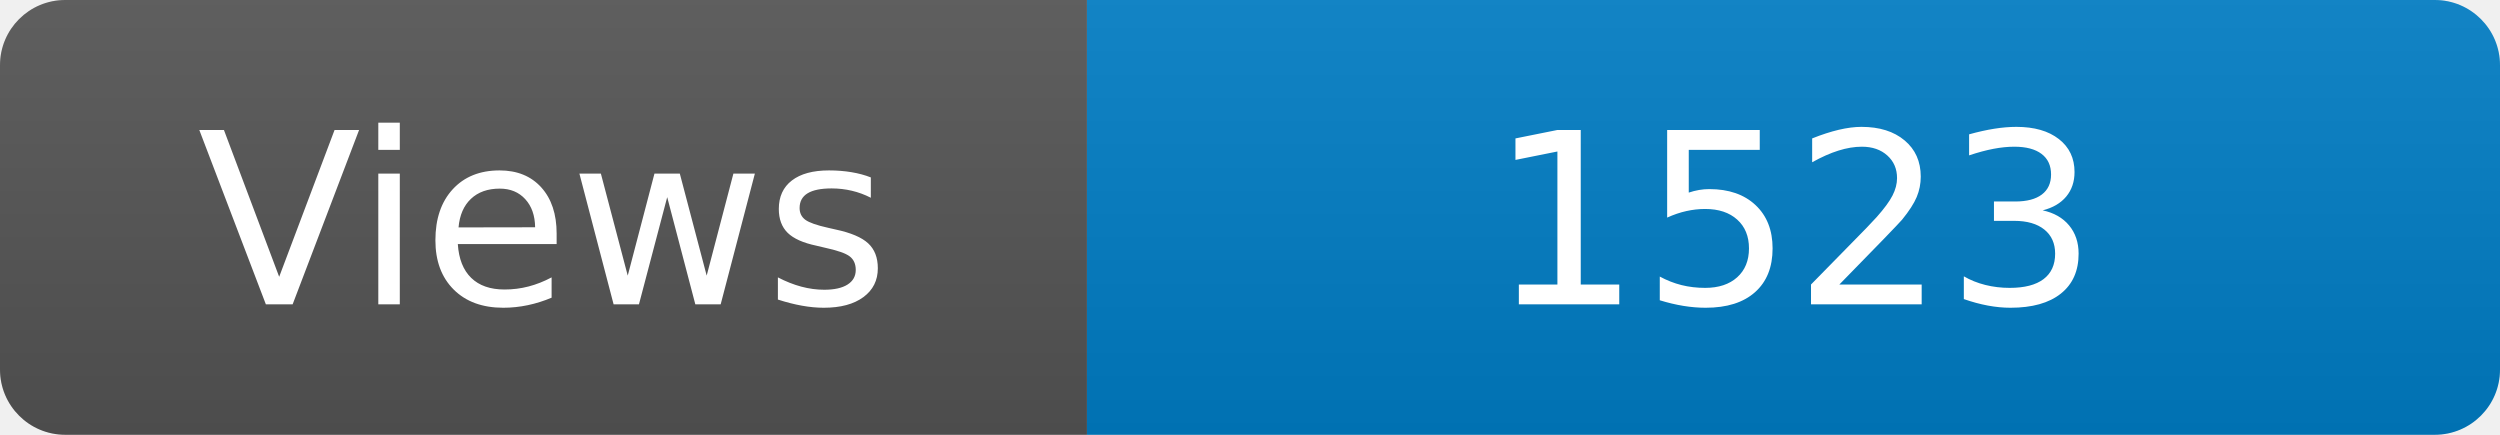
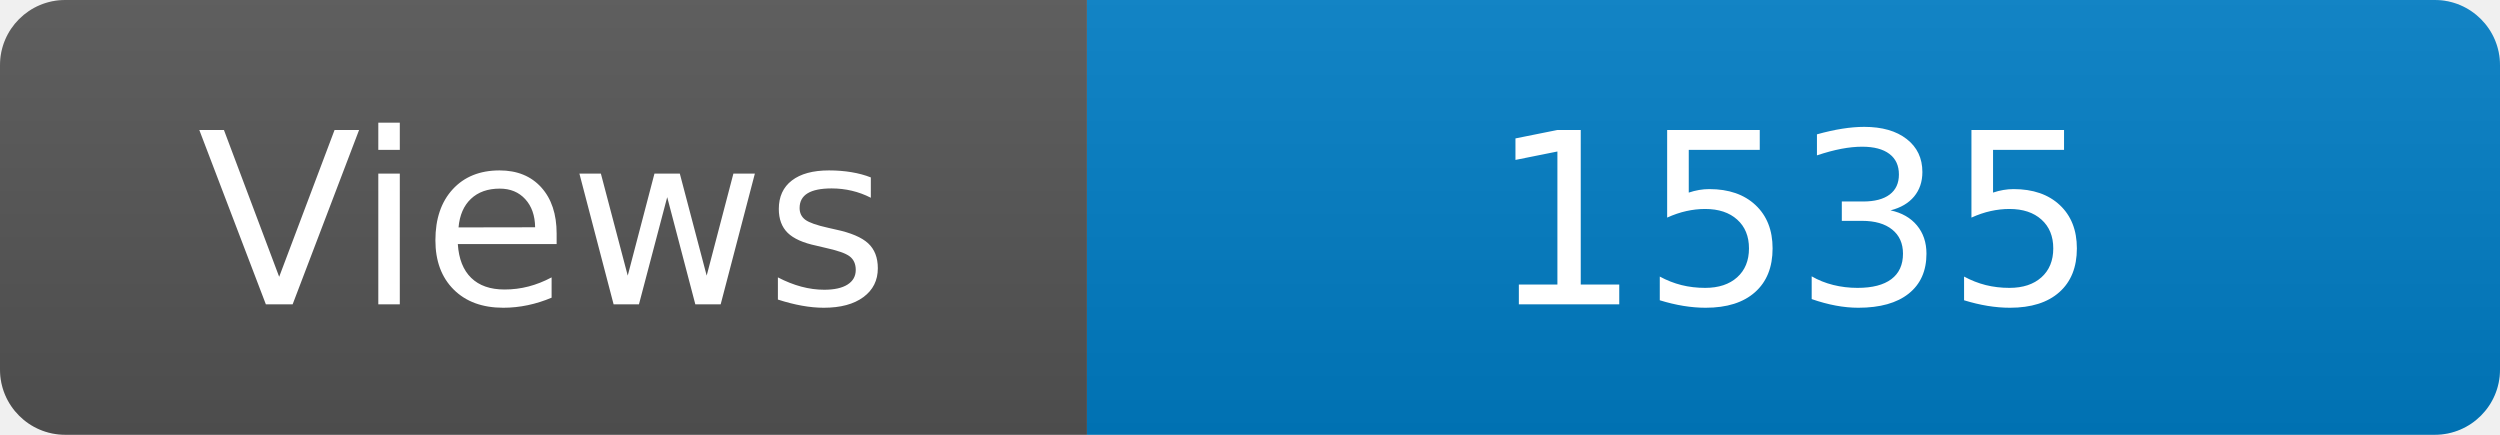
<svg xmlns="http://www.w3.org/2000/svg" width="115" height="20" role="img" aria-label="Maintained?: yes">
  <linearGradient id="s" x2="0" y2="100%">
    <stop offset="0" stop-color="#bbb" stop-opacity=".1" />
    <stop offset="1" stop-opacity=".1" />
  </linearGradient>
  <clipPath id="r">
    <rect width="115" height="20" rx="3" fill="#fff" />
  </clipPath>
  <g clip-path="url(#r)">
    <rect width="50" height="20" fill="#555" />
    <rect x="50" width="160" height="20" fill="#007ec6" />
    <rect width="115" height="20" fill="url(#s)" />
  </g>
  <g fill="#fff" text-anchor="middle" font-family="Verdana,Geneva,DejaVu Sans,sans-serif" font-size="110">
    <text x="250" y="140" transform="scale(.1)" fill="#fff">Views</text>
-     <text x="825" y="140" transform="scale(.1)" fill="#fff">1523</text>
+     <text x="825" y="140" transform="scale(.1)" fill="#fff">1535</text>
  </g>
</svg>
